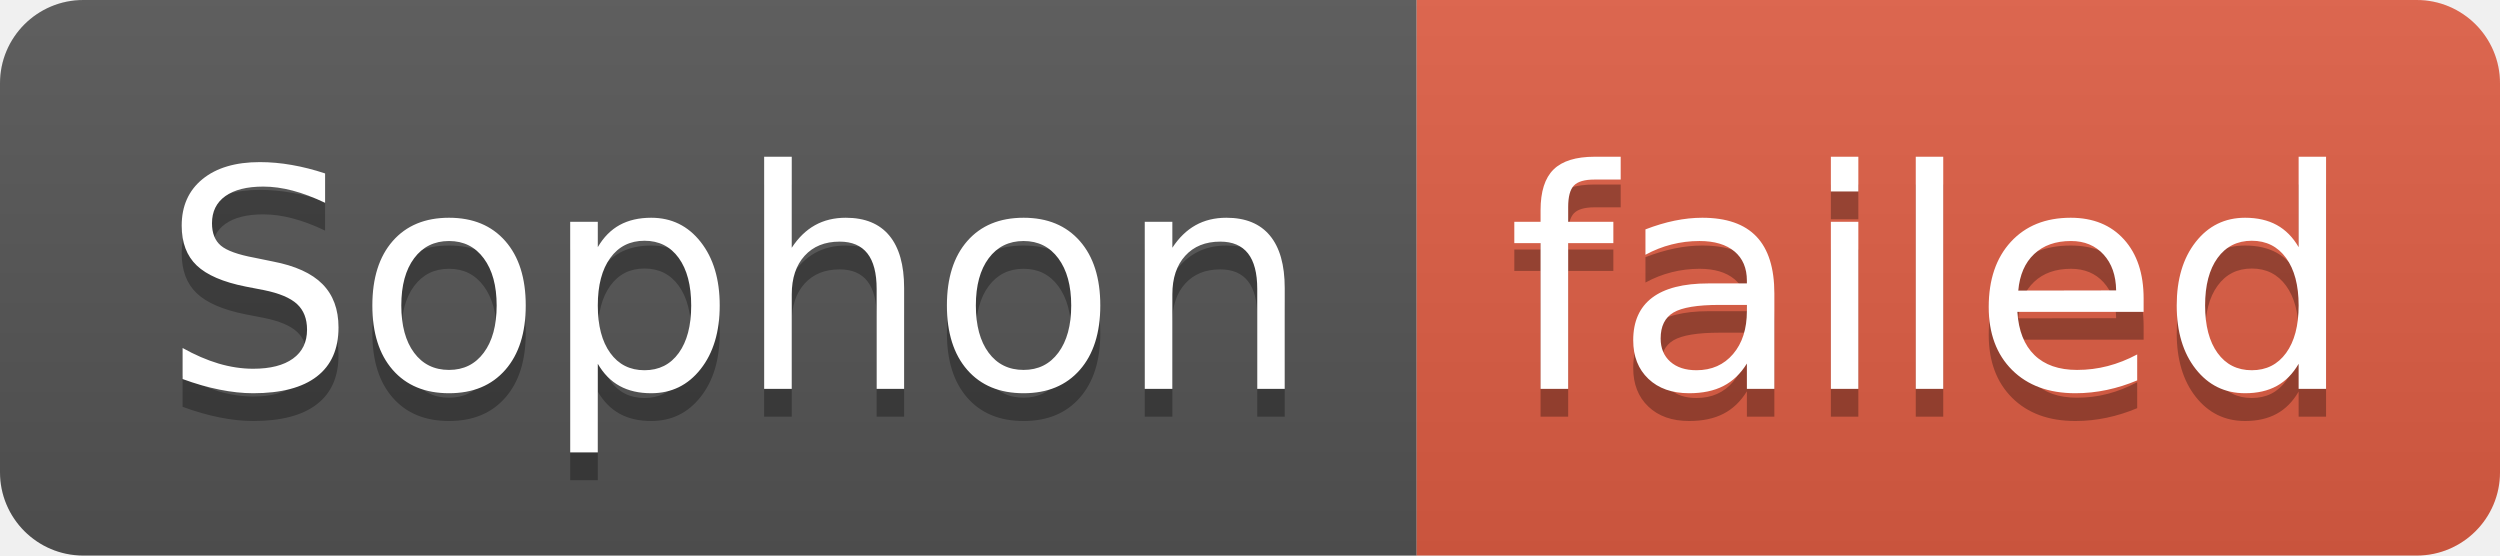
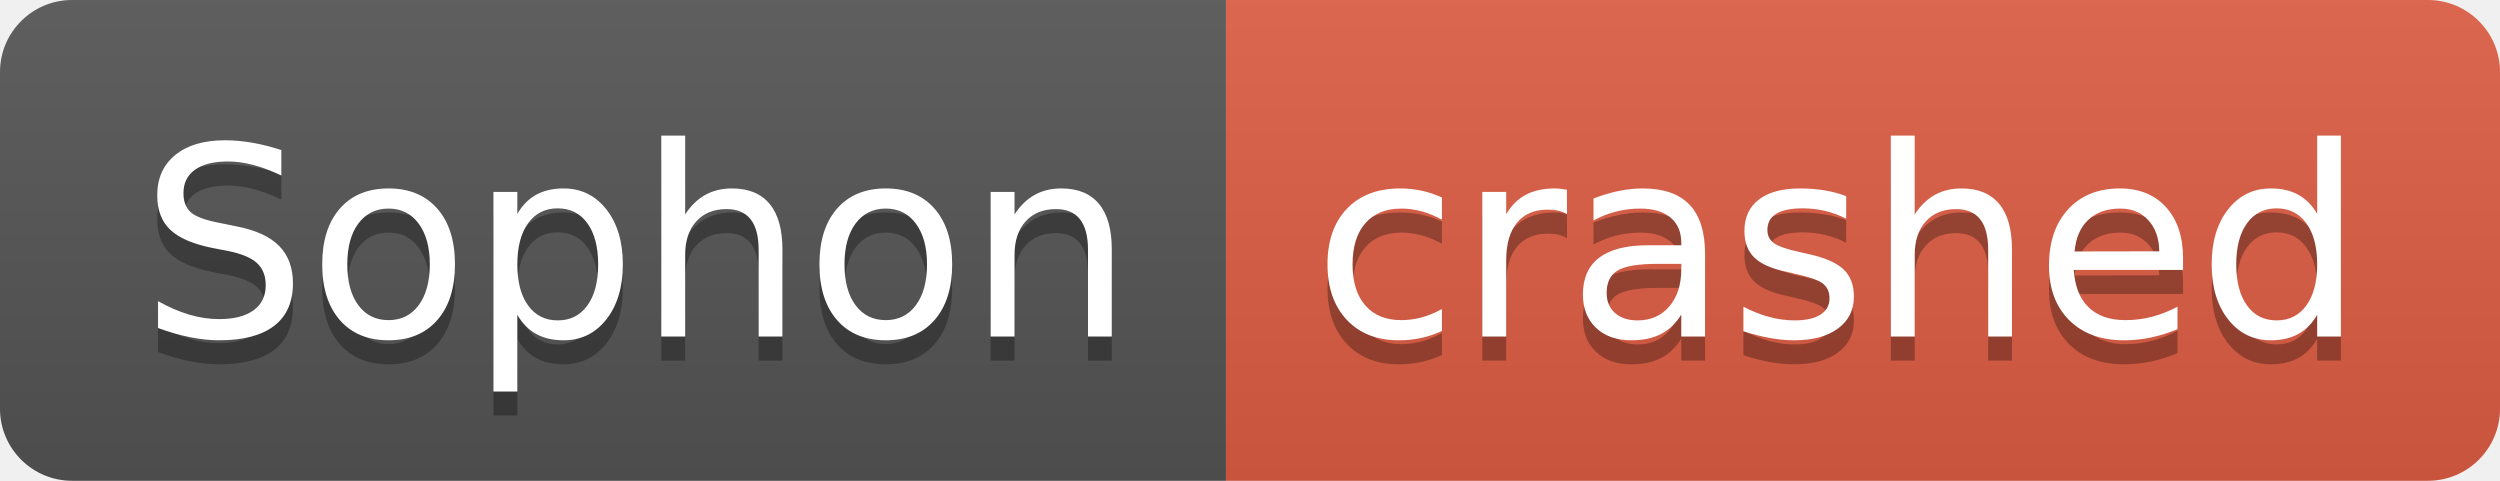
- <svg xmlns="http://www.w3.org/2000/svg" width="90" height="20" role="img" aria-label="Sophon: failed">
+ <svg xmlns="http://www.w3.org/2000/svg" width="104" height="20" role="img" aria-label="Sophon: crashed">
  <linearGradient id="s" x2="0" y2="100%">
    <stop offset="0" stop-color="#bbb" stop-opacity=".1" />
    <stop offset="1" stop-opacity=".1" />
  </linearGradient>
  <clipPath id="r">
-     <rect width="90" height="20" rx="3" fill="#fff" />
+     <rect width="104" height="20" rx="3" fill="#fff" />
  </clipPath>
  <g clip-path="url(#r)">
    <rect width="51" height="20" fill="#555" />
-     <rect x="51" width="39" height="20" fill="#e05d44" />
-     <rect width="90" height="20" fill="url(#s)" />
+     <rect x="51" width="53" height="20" fill="#e05d44" />
+     <rect width="104" height="20" fill="url(#s)" />
  </g>
  <g fill="#fff" text-anchor="middle" font-family="Verdana,Geneva,DejaVu Sans,sans-serif" text-rendering="geometricPrecision" font-size="110">
    <text aria-hidden="true" x="265" y="150" fill="#010101" fill-opacity=".3" transform="scale(.1)" textLength="410">Sophon</text>
    <text x="265" y="140" transform="scale(.1)" fill="#fff" textLength="410">Sophon</text>
-     <text aria-hidden="true" x="695" y="150" fill="#010101" fill-opacity=".3" transform="scale(.1)" textLength="290">failed</text>
-     <text x="695" y="140" transform="scale(.1)" fill="#fff" textLength="290">failed</text>
+     <text aria-hidden="true" x="765" y="150" fill="#010101" fill-opacity=".3" transform="scale(.1)" textLength="430">crashed</text>
+     <text x="765" y="140" transform="scale(.1)" fill="#fff" textLength="430">crashed</text>
  </g>
</svg>
